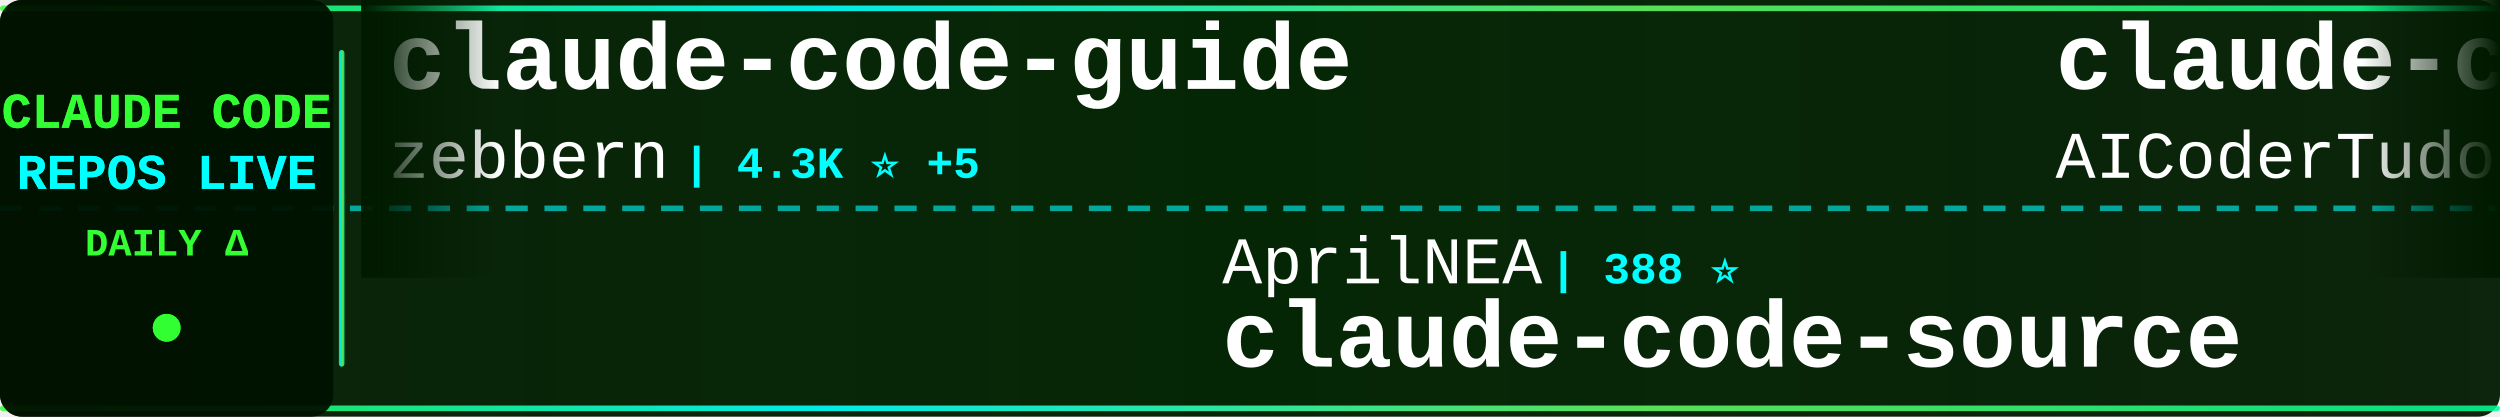
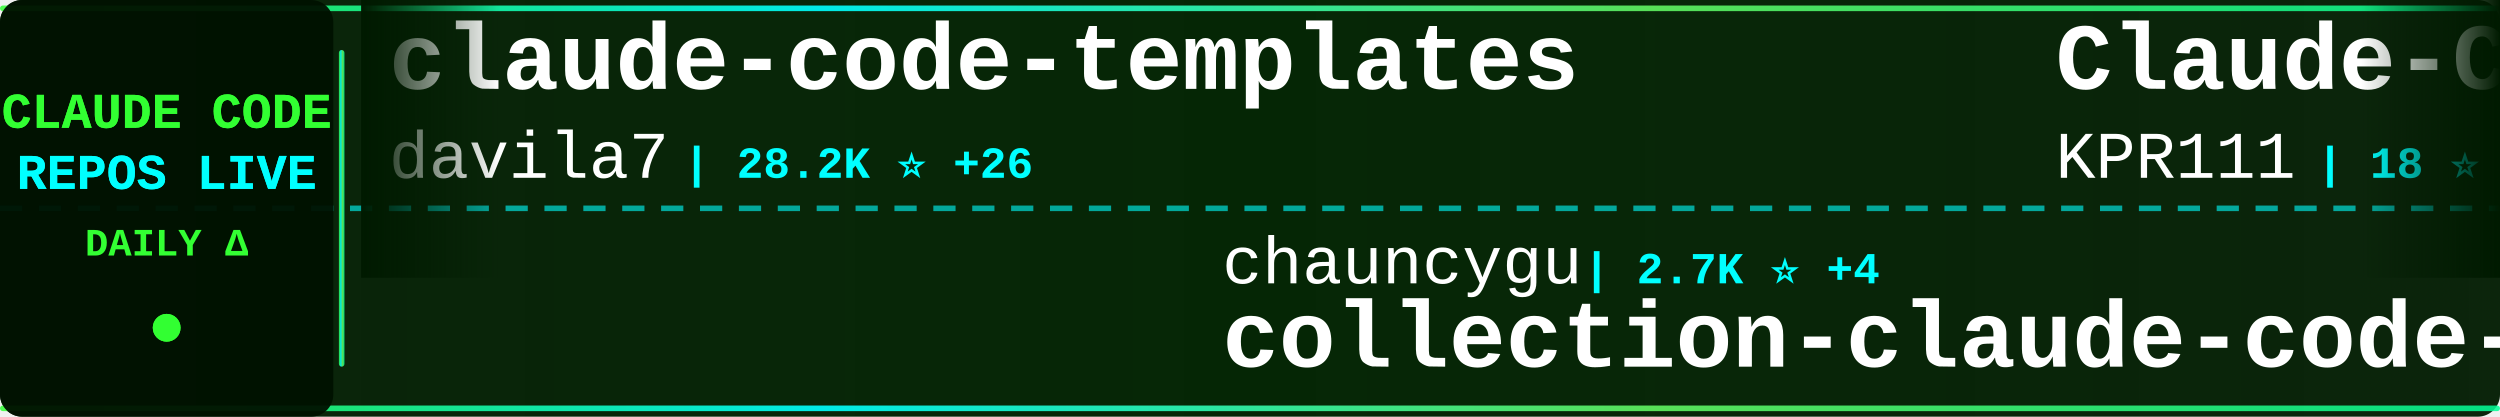
<svg xmlns="http://www.w3.org/2000/svg" width="900" height="150">
  <defs>
    <linearGradient id="tickerBg" x1="0%" y1="0%" x2="100%" y2="0%">
      <stop offset="0%" style="stop-color:#001a00;stop-opacity:0.95" />
      <stop offset="50%" style="stop-color:#002200;stop-opacity:0.98" />
      <stop offset="100%" style="stop-color:#001a00;stop-opacity:0.95" />
    </linearGradient>
    <linearGradient id="borderGrad" x1="0%" y1="0%" x2="100%" y2="0%">
      <stop offset="0%" style="stop-color:#33ff33;stop-opacity:0.85">
        <animate attributeName="stop-opacity" values="0.85;1;0.85" dur="2s" repeatCount="indefinite" />
      </stop>
      <stop offset="33%" style="stop-color:#00ffff;stop-opacity:0.9">
        <animate attributeName="stop-opacity" values="0.9;1;0.9" dur="2.2s" repeatCount="indefinite" />
      </stop>
      <stop offset="66%" style="stop-color:#66ff66;stop-opacity:0.85">
        <animate attributeName="stop-opacity" values="0.85;1;0.85" dur="1.8s" repeatCount="indefinite" />
      </stop>
      <stop offset="100%" style="stop-color:#00ff99;stop-opacity:0.85">
        <animate attributeName="stop-opacity" values="0.85;1;0.85" dur="2s" repeatCount="indefinite" />
      </stop>
    </linearGradient>
    <filter id="textGlow">
      <feGaussianBlur stdDeviation="0.1" result="coloredBlur" />
      <feMerge>
        <feMergeNode in="coloredBlur" />
        <feMergeNode in="SourceGraphic" />
      </feMerge>
    </filter>
    <filter id="metricGlow">
      <feGaussianBlur stdDeviation="0.2" result="coloredBlur" />
      <feMerge>
        <feMergeNode in="coloredBlur" />
        <feMergeNode in="SourceGraphic" />
      </feMerge>
    </filter>
    <linearGradient id="leftFade" x1="0%" y1="0%" x2="100%" y2="0%">
      <stop offset="0%" style="stop-color:#001a00;stop-opacity:1" />
      <stop offset="100%" style="stop-color:#001a00;stop-opacity:0" />
    </linearGradient>
    <linearGradient id="rightFade" x1="0%" y1="0%" x2="100%" y2="0%">
      <stop offset="0%" style="stop-color:#001a00;stop-opacity:0" />
      <stop offset="100%" style="stop-color:#001a00;stop-opacity:1" />
    </linearGradient>
  </defs>
  <rect width="900" height="150" fill="url(#tickerBg)" rx="8" />
  <rect x="0" y="2" width="900" height="2" fill="url(#borderGrad)" rx="1" />
  <rect x="0" y="146" width="900" height="2" fill="url(#borderGrad)" rx="1" />
  <line x1="0" y1="75" x2="900" y2="75" stroke="#00ffff" stroke-width="2" stroke-dasharray="8 6" opacity="0.6" />
  <rect x="0" y="0" width="120" height="150" fill="#001100" opacity="0.95" rx="8" />
  <text x="60" y="46" font-family="'Courier New', monospace" font-size="18" font-weight="bold" fill="#33ff33" text-anchor="middle" filter="url(#textGlow)">
    CLAUDE CODE
  </text>
  <text x="60" y="68" font-family="'Courier New', monospace" font-size="18" font-weight="bold" fill="#00ffff" text-anchor="middle" filter="url(#textGlow)">
    REPOS LIVE
  </text>
  <text x="60" y="92" font-family="'Courier New', monospace" font-size="14" font-weight="bold" fill="#33ff33" text-anchor="middle">
    DAILY Δ
  </text>
  <circle cx="60" cy="118" r="5" fill="#33ff33" filter="url(#metricGlow)">
    <animate attributeName="r" values="4;6;4" dur="1.5s" repeatCount="indefinite" />
    <animate attributeName="opacity" values="0.6;1;0.6" dur="1.5s" repeatCount="indefinite" />
  </circle>
  <rect x="122" y="18" width="2" height="114" fill="url(#borderGrad)" rx="1" />
  <clipPath id="tickerClip">
    <rect x="130" y="0" width="770" height="150" />
  </clipPath>
  <g clip-path="url(#tickerClip)">
    <g id="tickerItems">
      <animateTransform attributeName="transform" attributeType="XML" type="translate" from="0 0" to="-3000 0" dur="54s" repeatCount="indefinite" />
      <g transform="translate(0, 0)">
-         <text x="140" y="32" font-family="'Courier New', monospace" font-size="34" font-weight="bold" fill="#ffffff">claude-code-guide</text>
-         <text x="140" y="64" font-family="'Courier New', monospace" font-size="24" font-weight="normal" fill="#ffffff" opacity="1.0">zebbern</text>
-         <text x="246" y="64" font-family="'Courier New', monospace" font-size="16" font-weight="bold" fill="#00ffff"> | 4.3K ⭐ +5</text>
+         <text x="140" y="32" font-family="'Courier New', monospace" font-size="34" font-weight="bold" fill="#ffffff">claude-code-templates</text>
+         <text x="140" y="64" font-family="'Courier New', monospace" font-size="24" font-weight="normal" fill="#ffffff" opacity="1.0">davila7</text>
+         <text x="246" y="64" font-family="'Courier New', monospace" font-size="16" font-weight="bold" fill="#00ffff"> | 28.2K ⭐ +26</text>
      </g>
      <g transform="translate(300, 0)">
-         <text x="140" y="102" font-family="'Courier New', monospace" font-size="24" font-weight="normal" fill="#ffffff" opacity="1.0">AprilNEA</text>
-         <text x="258" y="102" font-family="'Courier New', monospace" font-size="16" font-weight="bold" fill="#00ffff"> | 388 ⭐</text>
-         <text x="140" y="132" font-family="'Courier New', monospace" font-size="34" font-weight="bold" fill="#ffffff">claude-code-source</text>
+         <text x="140" y="102" font-family="'Courier New', monospace" font-size="24" font-weight="normal" fill="#ffffff" opacity="1.0">chauncygu</text>
+         <text x="270" y="102" font-family="'Courier New', monospace" font-size="16" font-weight="bold" fill="#00ffff"> | 2.7K ⭐ +4</text>
+         <text x="140" y="132" font-family="'Courier New', monospace" font-size="34" font-weight="bold" fill="#ffffff">collection-claude-code-s...</text>
      </g>
      <g transform="translate(600, 0)">
-         <text x="140" y="32" font-family="'Courier New', monospace" font-size="34" font-weight="bold" fill="#ffffff">claude-code-tudou</text>
-         <text x="140" y="64" font-family="'Courier New', monospace" font-size="24" font-weight="normal" fill="#ffffff" opacity="1.0">AICoderTudou</text>
-         <text x="306" y="64" font-family="'Courier New', monospace" font-size="16" font-weight="bold" fill="#00ffff"> | 500 ⭐</text>
+         <text x="140" y="32" font-family="'Courier New', monospace" font-size="34" font-weight="bold" fill="#ffffff">Claude-Code</text>
+         <text x="140" y="64" font-family="'Courier New', monospace" font-size="24" font-weight="normal" fill="#ffffff" opacity="1.0">KPR111</text>
+         <text x="234" y="64" font-family="'Courier New', monospace" font-size="16" font-weight="bold" fill="#00ffff"> | 18 ⭐</text>
      </g>
      <g transform="translate(900, 0)">
-         <text x="140" y="102" font-family="'Courier New', monospace" font-size="24" font-weight="normal" fill="#ffffff" opacity="1.0">777genius</text>
-         <text x="270" y="102" font-family="'Courier New', monospace" font-size="16" font-weight="bold" fill="#00ffff"> | 914 ⭐</text>
-         <text x="140" y="132" font-family="'Courier New', monospace" font-size="34" font-weight="bold" fill="#ffffff">claude-code-source-code</text>
+         <text x="140" y="102" font-family="'Courier New', monospace" font-size="24" font-weight="normal" fill="#ffffff" opacity="1.0">diet103</text>
+         <text x="246" y="102" font-family="'Courier New', monospace" font-size="16" font-weight="bold" fill="#00ffff"> | 9.7K ⭐ +2</text>
+         <text x="140" y="132" font-family="'Courier New', monospace" font-size="34" font-weight="bold" fill="#ffffff">claude-code-infrastructu...</text>
      </g>
      <g transform="translate(1200, 0)">
-         <text x="140" y="32" font-family="'Courier New', monospace" font-size="34" font-weight="bold" fill="#ffffff">claude-code</text>
-         <text x="140" y="64" font-family="'Courier New', monospace" font-size="24" font-weight="normal" fill="#ffffff" opacity="1.0">RishabhK103</text>
-         <text x="294" y="64" font-family="'Courier New', monospace" font-size="16" font-weight="bold" fill="#00ffff"> | 91 ⭐ +1</text>
+         <text x="140" y="32" font-family="'Courier New', monospace" font-size="34" font-weight="bold" fill="#ffffff">awesome-claude-code-tool...</text>
+         <text x="140" y="64" font-family="'Courier New', monospace" font-size="24" font-weight="normal" fill="#ffffff" opacity="1.0">rohitg00</text>
+         <text x="258" y="64" font-family="'Courier New', monospace" font-size="16" font-weight="bold" fill="#00ffff"> | 2.1K ⭐ +8</text>
      </g>
      <g transform="translate(1500, 0)">
-         <text x="140" y="102" font-family="'Courier New', monospace" font-size="24" font-weight="normal" fill="#ffffff" opacity="1.0">luyao618</text>
-         <text x="258" y="102" font-family="'Courier New', monospace" font-size="16" font-weight="bold" fill="#00ffff"> | 1.5K ⭐ +2</text>
-         <text x="140" y="132" font-family="'Courier New', monospace" font-size="34" font-weight="bold" fill="#ffffff">Claude-Code-Source-Study</text>
+         <text x="140" y="102" font-family="'Courier New', monospace" font-size="24" font-weight="normal" fill="#ffffff" opacity="1.0">xorespesp</text>
+         <text x="270" y="102" font-family="'Courier New', monospace" font-size="16" font-weight="bold" fill="#00ffff"> | 228 ⭐</text>
+         <text x="140" y="132" font-family="'Courier New', monospace" font-size="34" font-weight="bold" fill="#ffffff">claude-code</text>
      </g>
      <g transform="translate(1800, 0)">
-         <text x="140" y="32" font-family="'Courier New', monospace" font-size="34" font-weight="bold" fill="#ffffff">claude-coder</text>
-         <text x="140" y="64" font-family="'Courier New', monospace" font-size="24" font-weight="normal" fill="#ffffff" opacity="1.0">kodu-ai</text>
-         <text x="246" y="64" font-family="'Courier New', monospace" font-size="16" font-weight="bold" fill="#00ffff"> | 5.3K ⭐ +2</text>
+         <text x="140" y="32" font-family="'Courier New', monospace" font-size="34" font-weight="bold" fill="#ffffff">skills</text>
+         <text x="140" y="64" font-family="'Courier New', monospace" font-size="24" font-weight="normal" fill="#ffffff" opacity="1.0">anthropics</text>
+         <text x="282" y="64" font-family="'Courier New', monospace" font-size="16" font-weight="bold" fill="#00ffff"> | 153.4K ⭐ +355</text>
      </g>
      <g transform="translate(2100, 0)">
-         <text x="140" y="102" font-family="'Courier New', monospace" font-size="24" font-weight="normal" fill="#ffffff" opacity="1.0">affaan-m</text>
-         <text x="258" y="102" font-family="'Courier New', monospace" font-size="16" font-weight="bold" fill="#00ffff"> | 219.0K ⭐ +563</text>
-         <text x="140" y="132" font-family="'Courier New', monospace" font-size="34" font-weight="bold" fill="#ffffff">ECC</text>
+         <text x="140" y="102" font-family="'Courier New', monospace" font-size="24" font-weight="normal" fill="#ffffff" opacity="1.0">Alishahryar1</text>
+         <text x="306" y="102" font-family="'Courier New', monospace" font-size="16" font-weight="bold" fill="#00ffff"> | 36.0K ⭐ +261</text>
+         <text x="140" y="132" font-family="'Courier New', monospace" font-size="34" font-weight="bold" fill="#ffffff">free-claude-code</text>
      </g>
      <g transform="translate(2400, 0)">
-         <text x="140" y="32" font-family="'Courier New', monospace" font-size="34" font-weight="bold" fill="#ffffff">claude-code-source-build</text>
-         <text x="140" y="64" font-family="'Courier New', monospace" font-size="24" font-weight="normal" fill="#ffffff" opacity="1.0">andrew-kramer-inno</text>
-         <text x="378" y="64" font-family="'Courier New', monospace" font-size="16" font-weight="bold" fill="#00ffff"> | 589 ⭐</text>
+         <text x="140" y="32" font-family="'Courier New', monospace" font-size="34" font-weight="bold" fill="#ffffff">claude-code</text>
+         <text x="140" y="64" font-family="'Courier New', monospace" font-size="24" font-weight="normal" fill="#ffffff" opacity="1.0">Onewon</text>
+         <text x="234" y="64" font-family="'Courier New', monospace" font-size="16" font-weight="bold" fill="#00ffff"> | 182 ⭐</text>
      </g>
      <g transform="translate(2700, 0)">
-         <text x="140" y="102" font-family="'Courier New', monospace" font-size="24" font-weight="normal" fill="#ffffff" opacity="1.0">https-deeplearning-ai</text>
-         <text x="414" y="102" font-family="'Courier New', monospace" font-size="16" font-weight="bold" fill="#00ffff"> | 532 ⭐ +1</text>
-         <text x="140" y="132" font-family="'Courier New', monospace" font-size="34" font-weight="bold" fill="#ffffff">sc-claude-code-files</text>
+         <text x="140" y="102" font-family="'Courier New', monospace" font-size="24" font-weight="normal" fill="#ffffff" opacity="1.0">Chachamaru127</text>
+         <text x="318" y="102" font-family="'Courier New', monospace" font-size="16" font-weight="bold" fill="#00ffff"> | 2.8K ⭐ +6</text>
+         <text x="140" y="132" font-family="'Courier New', monospace" font-size="34" font-weight="bold" fill="#ffffff">claude-code-harness</text>
      </g>
      <g transform="translate(3000, 0)">
-         <text x="140" y="32" font-family="'Courier New', monospace" font-size="34" font-weight="bold" fill="#ffffff">claude-code-guide</text>
-         <text x="140" y="64" font-family="'Courier New', monospace" font-size="24" font-weight="normal" fill="#ffffff" opacity="1.0">zebbern</text>
-         <text x="246" y="64" font-family="'Courier New', monospace" font-size="16" font-weight="bold" fill="#00ffff"> | 4.3K ⭐ +5</text>
+         <text x="140" y="32" font-family="'Courier New', monospace" font-size="34" font-weight="bold" fill="#ffffff">claude-code-templates</text>
+         <text x="140" y="64" font-family="'Courier New', monospace" font-size="24" font-weight="normal" fill="#ffffff" opacity="1.0">davila7</text>
+         <text x="246" y="64" font-family="'Courier New', monospace" font-size="16" font-weight="bold" fill="#00ffff"> | 28.2K ⭐ +26</text>
      </g>
      <g transform="translate(3300, 0)">
-         <text x="140" y="102" font-family="'Courier New', monospace" font-size="24" font-weight="normal" fill="#ffffff" opacity="1.0">AprilNEA</text>
-         <text x="258" y="102" font-family="'Courier New', monospace" font-size="16" font-weight="bold" fill="#00ffff"> | 388 ⭐</text>
-         <text x="140" y="132" font-family="'Courier New', monospace" font-size="34" font-weight="bold" fill="#ffffff">claude-code-source</text>
+         <text x="140" y="102" font-family="'Courier New', monospace" font-size="24" font-weight="normal" fill="#ffffff" opacity="1.0">chauncygu</text>
+         <text x="270" y="102" font-family="'Courier New', monospace" font-size="16" font-weight="bold" fill="#00ffff"> | 2.7K ⭐ +4</text>
+         <text x="140" y="132" font-family="'Courier New', monospace" font-size="34" font-weight="bold" fill="#ffffff">collection-claude-code-s...</text>
      </g>
      <g transform="translate(3600, 0)">
-         <text x="140" y="32" font-family="'Courier New', monospace" font-size="34" font-weight="bold" fill="#ffffff">claude-code-tudou</text>
-         <text x="140" y="64" font-family="'Courier New', monospace" font-size="24" font-weight="normal" fill="#ffffff" opacity="1.0">AICoderTudou</text>
-         <text x="306" y="64" font-family="'Courier New', monospace" font-size="16" font-weight="bold" fill="#00ffff"> | 500 ⭐</text>
+         <text x="140" y="32" font-family="'Courier New', monospace" font-size="34" font-weight="bold" fill="#ffffff">Claude-Code</text>
+         <text x="140" y="64" font-family="'Courier New', monospace" font-size="24" font-weight="normal" fill="#ffffff" opacity="1.0">KPR111</text>
+         <text x="234" y="64" font-family="'Courier New', monospace" font-size="16" font-weight="bold" fill="#00ffff"> | 18 ⭐</text>
      </g>
      <g transform="translate(3900, 0)">
-         <text x="140" y="102" font-family="'Courier New', monospace" font-size="24" font-weight="normal" fill="#ffffff" opacity="1.0">777genius</text>
-         <text x="270" y="102" font-family="'Courier New', monospace" font-size="16" font-weight="bold" fill="#00ffff"> | 914 ⭐</text>
-         <text x="140" y="132" font-family="'Courier New', monospace" font-size="34" font-weight="bold" fill="#ffffff">claude-code-source-code</text>
+         <text x="140" y="102" font-family="'Courier New', monospace" font-size="24" font-weight="normal" fill="#ffffff" opacity="1.0">diet103</text>
+         <text x="246" y="102" font-family="'Courier New', monospace" font-size="16" font-weight="bold" fill="#00ffff"> | 9.7K ⭐ +2</text>
+         <text x="140" y="132" font-family="'Courier New', monospace" font-size="34" font-weight="bold" fill="#ffffff">claude-code-infrastructu...</text>
      </g>
    </g>
  </g>
  <rect x="130" y="0" width="50" height="100" fill="url(#leftFade)" />
  <rect x="850" y="0" width="50" height="100" fill="url(#rightFade)" />
</svg>
